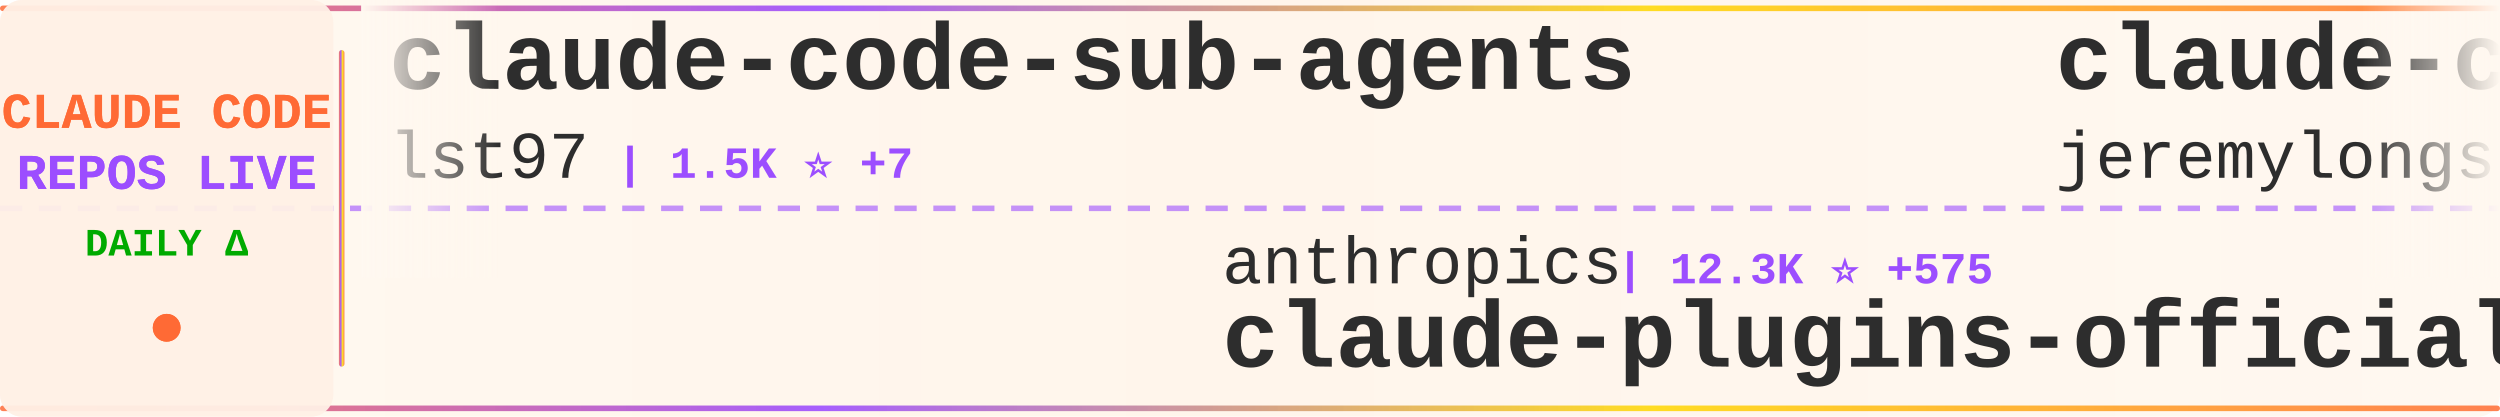
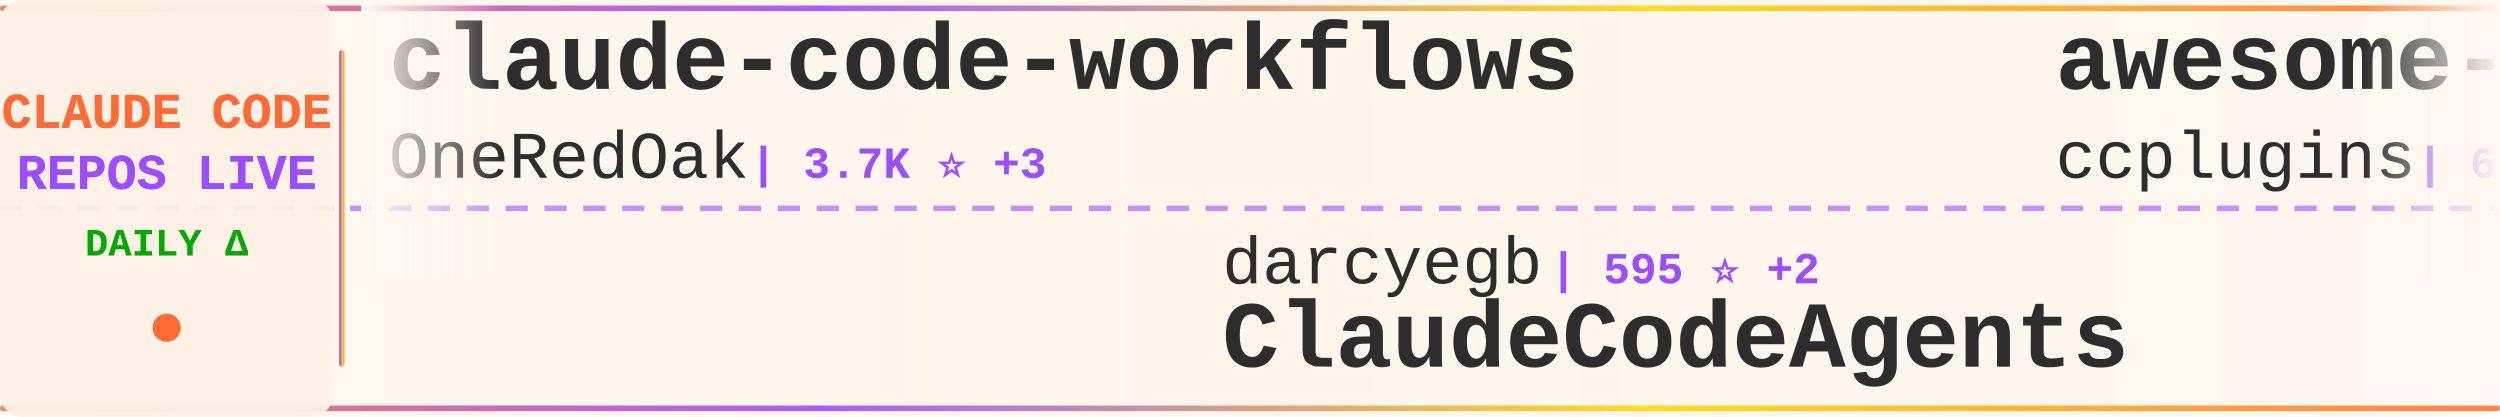
<svg xmlns="http://www.w3.org/2000/svg" width="900" height="150">
  <defs>
    <linearGradient id="tickerBg" x1="0%" y1="0%" x2="100%" y2="0%">
      <stop offset="0%" style="stop-color:#fff8f0;stop-opacity:0.98" />
      <stop offset="50%" style="stop-color:#fff5eb;stop-opacity:1" />
      <stop offset="100%" style="stop-color:#fff8f0;stop-opacity:0.98" />
    </linearGradient>
    <linearGradient id="borderGrad" x1="0%" y1="0%" x2="100%" y2="0%">
      <stop offset="0%" style="stop-color:#FF6B35;stop-opacity:0.85">
        <animate attributeName="stop-opacity" values="0.85;1;0.85" dur="2s" repeatCount="indefinite" />
      </stop>
      <stop offset="33%" style="stop-color:#9C4EFF;stop-opacity:0.9">
        <animate attributeName="stop-opacity" values="0.9;1;0.9" dur="2.2s" repeatCount="indefinite" />
      </stop>
      <stop offset="66%" style="stop-color:#FFD700;stop-opacity:0.85">
        <animate attributeName="stop-opacity" values="0.85;1;0.85" dur="1.8s" repeatCount="indefinite" />
      </stop>
      <stop offset="100%" style="stop-color:#FF6B35;stop-opacity:0.85">
        <animate attributeName="stop-opacity" values="0.85;1;0.85" dur="2s" repeatCount="indefinite" />
      </stop>
    </linearGradient>
    <filter id="textGlow">
      <feGaussianBlur stdDeviation="0.15" result="coloredBlur" />
      <feMerge>
        <feMergeNode in="coloredBlur" />
        <feMergeNode in="SourceGraphic" />
      </feMerge>
    </filter>
    <filter id="metricGlow">
      <feGaussianBlur stdDeviation="0.2" result="coloredBlur" />
      <feMerge>
        <feMergeNode in="coloredBlur" />
        <feMergeNode in="SourceGraphic" />
      </feMerge>
    </filter>
    <linearGradient id="leftFade" x1="0%" y1="0%" x2="100%" y2="0%">
      <stop offset="0%" style="stop-color:#fff8f0;stop-opacity:1" />
      <stop offset="100%" style="stop-color:#fff8f0;stop-opacity:0" />
    </linearGradient>
    <linearGradient id="rightFade" x1="0%" y1="0%" x2="100%" y2="0%">
      <stop offset="0%" style="stop-color:#fff8f0;stop-opacity:0" />
      <stop offset="100%" style="stop-color:#fff8f0;stop-opacity:1" />
    </linearGradient>
  </defs>
  <rect width="900" height="150" fill="url(#tickerBg)" rx="8" />
  <rect x="0" y="2" width="900" height="2" fill="url(#borderGrad)" rx="1" />
  <rect x="0" y="146" width="900" height="2" fill="url(#borderGrad)" rx="1" />
  <line x1="0" y1="75" x2="900" y2="75" stroke="#9C4EFF" stroke-width="2" stroke-dasharray="8 6" opacity="0.6" />
  <rect x="0" y="0" width="120" height="150" fill="#fff0e6" opacity="0.95" rx="8" />
  <text x="60" y="46" font-family="'Courier New', monospace" font-size="18" font-weight="bold" fill="#FF6B35" text-anchor="middle" filter="url(#textGlow)">
    CLAUDE CODE
  </text>
  <text x="60" y="68" font-family="'Courier New', monospace" font-size="18" font-weight="bold" fill="#9C4EFF" text-anchor="middle" filter="url(#textGlow)">
    REPOS LIVE
  </text>
  <text x="60" y="92" font-family="'Courier New', monospace" font-size="14" font-weight="bold" fill="#00aa00" text-anchor="middle">
    DAILY Δ
  </text>
  <circle cx="60" cy="118" r="5" fill="#FF6B35" filter="url(#metricGlow)">
    <animate attributeName="r" values="4;6;4" dur="1.5s" repeatCount="indefinite" />
    <animate attributeName="opacity" values="0.6;1;0.6" dur="1.5s" repeatCount="indefinite" />
  </circle>
  <rect x="122" y="18" width="2" height="114" fill="url(#borderGrad)" rx="1" />
  <clipPath id="tickerClip">
    <rect x="130" y="0" width="770" height="150" />
  </clipPath>
  <g clip-path="url(#tickerClip)">
    <g id="tickerItems">
      <animateTransform attributeName="transform" attributeType="XML" type="translate" from="0 0" to="-3000 0" dur="54s" repeatCount="indefinite" />
      <g transform="translate(0, 0)">
-         <text x="140" y="32" font-family="'Courier New', monospace" font-size="34" font-weight="bold" fill="#2d2d2d">claude-code-sub-agents</text>
-         <text x="140" y="64" font-family="'Courier New', monospace" font-size="24" font-weight="normal" fill="#2d2d2d" opacity="1.0">lst97</text>
-         <text x="222" y="64" font-family="'Courier New', monospace" font-size="16" font-weight="bold" fill="#9C4EFF"> | 1.5K ⭐ +7</text>
+         <text x="140" y="32" font-family="'Courier New', monospace" font-size="34" font-weight="bold" fill="#2d2d2d">claude-code-workflows</text>
+         <text x="140" y="64" font-family="'Courier New', monospace" font-size="24" font-weight="normal" fill="#2d2d2d" opacity="1.0">OneRedOak</text>
+         <text x="270" y="64" font-family="'Courier New', monospace" font-size="16" font-weight="bold" fill="#9C4EFF"> | 3.7K ⭐ +3</text>
      </g>
      <g transform="translate(300, 0)">
-         <text x="140" y="102" font-family="'Courier New', monospace" font-size="24" font-weight="normal" fill="#2d2d2d" opacity="1.0">anthropics</text>
-         <text x="282" y="102" font-family="'Courier New', monospace" font-size="16" font-weight="bold" fill="#9C4EFF"> | 12.3K ⭐ +575</text>
-         <text x="140" y="132" font-family="'Courier New', monospace" font-size="34" font-weight="bold" fill="#2d2d2d">claude-plugins-official</text>
+         <text x="140" y="102" font-family="'Courier New', monospace" font-size="24" font-weight="normal" fill="#2d2d2d" opacity="1.0">darcyegb</text>
+         <text x="258" y="102" font-family="'Courier New', monospace" font-size="16" font-weight="bold" fill="#9C4EFF"> | 595 ⭐ +2</text>
+         <text x="140" y="132" font-family="'Courier New', monospace" font-size="34" font-weight="bold" fill="#2d2d2d">ClaudeCodeAgents</text>
      </g>
      <g transform="translate(600, 0)">
-         <text x="140" y="32" font-family="'Courier New', monospace" font-size="34" font-weight="bold" fill="#2d2d2d">claude-code-plugins-plus...</text>
-         <text x="140" y="64" font-family="'Courier New', monospace" font-size="24" font-weight="normal" fill="#2d2d2d" opacity="1.0">jeremylongshore</text>
-         <text x="342" y="64" font-family="'Courier New', monospace" font-size="16" font-weight="bold" fill="#9C4EFF"> | 1.6K ⭐ +12</text>
+         <text x="140" y="32" font-family="'Courier New', monospace" font-size="34" font-weight="bold" fill="#2d2d2d">awesome-claude-code-plug...</text>
+         <text x="140" y="64" font-family="'Courier New', monospace" font-size="24" font-weight="normal" fill="#2d2d2d" opacity="1.0">ccplugins</text>
+         <text x="270" y="64" font-family="'Courier New', monospace" font-size="16" font-weight="bold" fill="#9C4EFF"> | 625 ⭐</text>
      </g>
      <g transform="translate(900, 0)">
-         <text x="140" y="102" font-family="'Courier New', monospace" font-size="24" font-weight="normal" fill="#2d2d2d" opacity="1.0">OneRedOak</text>
-         <text x="270" y="102" font-family="'Courier New', monospace" font-size="16" font-weight="bold" fill="#9C4EFF"> | 3.7K ⭐ +3</text>
-         <text x="140" y="132" font-family="'Courier New', monospace" font-size="34" font-weight="bold" fill="#2d2d2d">claude-code-workflows</text>
+         <text x="140" y="102" font-family="'Courier New', monospace" font-size="24" font-weight="normal" fill="#2d2d2d" opacity="1.0">trailofbits</text>
+         <text x="294" y="102" font-family="'Courier New', monospace" font-size="16" font-weight="bold" fill="#9C4EFF"> | 1.6K ⭐ +7</text>
+         <text x="140" y="132" font-family="'Courier New', monospace" font-size="34" font-weight="bold" fill="#2d2d2d">claude-code-config</text>
      </g>
      <g transform="translate(1200, 0)">
-         <text x="140" y="32" font-family="'Courier New', monospace" font-size="34" font-weight="bold" fill="#2d2d2d">claude-code-docs</text>
-         <text x="140" y="64" font-family="'Courier New', monospace" font-size="24" font-weight="normal" fill="#2d2d2d" opacity="1.0">ericbuess</text>
-         <text x="270" y="64" font-family="'Courier New', monospace" font-size="16" font-weight="bold" fill="#9C4EFF"> | 736 ⭐ +3</text>
+         <text x="140" y="32" font-family="'Courier New', monospace" font-size="34" font-weight="bold" fill="#2d2d2d">claude-code-system-promp...</text>
+         <text x="140" y="64" font-family="'Courier New', monospace" font-size="24" font-weight="normal" fill="#2d2d2d" opacity="1.0">Piebald-AI</text>
+         <text x="282" y="64" font-family="'Courier New', monospace" font-size="16" font-weight="bold" fill="#9C4EFF"> | 6.0K ⭐ +60</text>
      </g>
      <g transform="translate(1500, 0)">
-         <text x="140" y="102" font-family="'Courier New', monospace" font-size="24" font-weight="normal" fill="#2d2d2d" opacity="1.0">carlvellotti</text>
-         <text x="306" y="102" font-family="'Courier New', monospace" font-size="16" font-weight="bold" fill="#9C4EFF"> | 1.6K ⭐ +7</text>
-         <text x="140" y="132" font-family="'Courier New', monospace" font-size="34" font-weight="bold" fill="#2d2d2d">claude-code-pm-course</text>
+         <text x="140" y="102" font-family="'Courier New', monospace" font-size="24" font-weight="normal" fill="#2d2d2d" opacity="1.0">peterkrueck</text>
+         <text x="294" y="102" font-family="'Courier New', monospace" font-size="16" font-weight="bold" fill="#9C4EFF"> | 1.3K ⭐</text>
+         <text x="140" y="132" font-family="'Courier New', monospace" font-size="34" font-weight="bold" fill="#2d2d2d">Claude-Code-Development-...</text>
      </g>
      <g transform="translate(1800, 0)">
-         <text x="140" y="32" font-family="'Courier New', monospace" font-size="34" font-weight="bold" fill="#2d2d2d">claude-code-source-code-...</text>
-         <text x="140" y="64" font-family="'Courier New', monospace" font-size="24" font-weight="normal" fill="#2d2d2d" opacity="1.0">ghuntley</text>
-         <text x="258" y="64" font-family="'Courier New', monospace" font-size="16" font-weight="bold" fill="#9C4EFF"> | 861 ⭐ +1</text>
+         <text x="140" y="32" font-family="'Courier New', monospace" font-size="34" font-weight="bold" fill="#2d2d2d">claude-code-showcase</text>
+         <text x="140" y="64" font-family="'Courier New', monospace" font-size="24" font-weight="normal" fill="#2d2d2d" opacity="1.0">ChrisWiles</text>
+         <text x="282" y="64" font-family="'Courier New', monospace" font-size="16" font-weight="bold" fill="#9C4EFF"> | 5.5K ⭐ +10</text>
      </g>
      <g transform="translate(2100, 0)">
-         <text x="140" y="102" font-family="'Courier New', monospace" font-size="24" font-weight="normal" fill="#2d2d2d" opacity="1.0">VoltAgent</text>
-         <text x="270" y="102" font-family="'Courier New', monospace" font-size="16" font-weight="bold" fill="#9C4EFF"> | 14.0K ⭐ +101</text>
-         <text x="140" y="132" font-family="'Courier New', monospace" font-size="34" font-weight="bold" fill="#2d2d2d">awesome-claude-code-suba...</text>
+         <text x="140" y="102" font-family="'Courier New', monospace" font-size="24" font-weight="normal" fill="#2d2d2d" opacity="1.0">siteboon</text>
+         <text x="258" y="102" font-family="'Courier New', monospace" font-size="16" font-weight="bold" fill="#9C4EFF"> | 8.5K ⭐ +56</text>
+         <text x="140" y="132" font-family="'Courier New', monospace" font-size="34" font-weight="bold" fill="#2d2d2d">claudecodeui</text>
      </g>
      <g transform="translate(2400, 0)">
-         <text x="140" y="32" font-family="'Courier New', monospace" font-size="34" font-weight="bold" fill="#2d2d2d">claude-code.nvim</text>
-         <text x="140" y="64" font-family="'Courier New', monospace" font-size="24" font-weight="normal" fill="#2d2d2d" opacity="1.0">greggh</text>
-         <text x="234" y="64" font-family="'Courier New', monospace" font-size="16" font-weight="bold" fill="#9C4EFF"> | 1.9K ⭐ +3</text>
+         <text x="140" y="32" font-family="'Courier New', monospace" font-size="34" font-weight="bold" fill="#2d2d2d">wechat-bot</text>
+         <text x="140" y="64" font-family="'Courier New', monospace" font-size="24" font-weight="normal" fill="#2d2d2d" opacity="1.0">cixingguangming55555</text>
+         <text x="402" y="64" font-family="'Courier New', monospace" font-size="16" font-weight="bold" fill="#9C4EFF"> | 2.5K ⭐</text>
      </g>
      <g transform="translate(2700, 0)">
-         <text x="140" y="102" font-family="'Courier New', monospace" font-size="24" font-weight="normal" fill="#2d2d2d" opacity="1.0">shanraisshan</text>
-         <text x="306" y="102" font-family="'Courier New', monospace" font-size="16" font-weight="bold" fill="#9C4EFF"> | 17.7K ⭐ +948</text>
-         <text x="140" y="132" font-family="'Courier New', monospace" font-size="34" font-weight="bold" fill="#2d2d2d">claude-code-best-practic...</text>
+         <text x="140" y="102" font-family="'Courier New', monospace" font-size="24" font-weight="normal" fill="#2d2d2d" opacity="1.0">davila7</text>
+         <text x="246" y="102" font-family="'Courier New', monospace" font-size="16" font-weight="bold" fill="#9C4EFF"> | 23.0K ⭐ +65</text>
+         <text x="140" y="132" font-family="'Courier New', monospace" font-size="34" font-weight="bold" fill="#2d2d2d">claude-code-templates</text>
      </g>
      <g transform="translate(3000, 0)">
-         <text x="140" y="32" font-family="'Courier New', monospace" font-size="34" font-weight="bold" fill="#2d2d2d">claude-code-sub-agents</text>
-         <text x="140" y="64" font-family="'Courier New', monospace" font-size="24" font-weight="normal" fill="#2d2d2d" opacity="1.0">lst97</text>
-         <text x="222" y="64" font-family="'Courier New', monospace" font-size="16" font-weight="bold" fill="#9C4EFF"> | 1.5K ⭐ +7</text>
+         <text x="140" y="32" font-family="'Courier New', monospace" font-size="34" font-weight="bold" fill="#2d2d2d">claude-code-workflows</text>
+         <text x="140" y="64" font-family="'Courier New', monospace" font-size="24" font-weight="normal" fill="#2d2d2d" opacity="1.0">OneRedOak</text>
+         <text x="270" y="64" font-family="'Courier New', monospace" font-size="16" font-weight="bold" fill="#9C4EFF"> | 3.7K ⭐ +3</text>
      </g>
      <g transform="translate(3300, 0)">
-         <text x="140" y="102" font-family="'Courier New', monospace" font-size="24" font-weight="normal" fill="#2d2d2d" opacity="1.0">anthropics</text>
-         <text x="282" y="102" font-family="'Courier New', monospace" font-size="16" font-weight="bold" fill="#9C4EFF"> | 12.3K ⭐ +575</text>
-         <text x="140" y="132" font-family="'Courier New', monospace" font-size="34" font-weight="bold" fill="#2d2d2d">claude-plugins-official</text>
+         <text x="140" y="102" font-family="'Courier New', monospace" font-size="24" font-weight="normal" fill="#2d2d2d" opacity="1.0">darcyegb</text>
+         <text x="258" y="102" font-family="'Courier New', monospace" font-size="16" font-weight="bold" fill="#9C4EFF"> | 595 ⭐ +2</text>
+         <text x="140" y="132" font-family="'Courier New', monospace" font-size="34" font-weight="bold" fill="#2d2d2d">ClaudeCodeAgents</text>
      </g>
      <g transform="translate(3600, 0)">
-         <text x="140" y="32" font-family="'Courier New', monospace" font-size="34" font-weight="bold" fill="#2d2d2d">claude-code-plugins-plus...</text>
-         <text x="140" y="64" font-family="'Courier New', monospace" font-size="24" font-weight="normal" fill="#2d2d2d" opacity="1.0">jeremylongshore</text>
-         <text x="342" y="64" font-family="'Courier New', monospace" font-size="16" font-weight="bold" fill="#9C4EFF"> | 1.6K ⭐ +12</text>
+         <text x="140" y="32" font-family="'Courier New', monospace" font-size="34" font-weight="bold" fill="#2d2d2d">awesome-claude-code-plug...</text>
+         <text x="140" y="64" font-family="'Courier New', monospace" font-size="24" font-weight="normal" fill="#2d2d2d" opacity="1.0">ccplugins</text>
+         <text x="270" y="64" font-family="'Courier New', monospace" font-size="16" font-weight="bold" fill="#9C4EFF"> | 625 ⭐</text>
      </g>
      <g transform="translate(3900, 0)">
-         <text x="140" y="102" font-family="'Courier New', monospace" font-size="24" font-weight="normal" fill="#2d2d2d" opacity="1.0">OneRedOak</text>
-         <text x="270" y="102" font-family="'Courier New', monospace" font-size="16" font-weight="bold" fill="#9C4EFF"> | 3.7K ⭐ +3</text>
-         <text x="140" y="132" font-family="'Courier New', monospace" font-size="34" font-weight="bold" fill="#2d2d2d">claude-code-workflows</text>
+         <text x="140" y="102" font-family="'Courier New', monospace" font-size="24" font-weight="normal" fill="#2d2d2d" opacity="1.0">trailofbits</text>
+         <text x="294" y="102" font-family="'Courier New', monospace" font-size="16" font-weight="bold" fill="#9C4EFF"> | 1.6K ⭐ +7</text>
+         <text x="140" y="132" font-family="'Courier New', monospace" font-size="34" font-weight="bold" fill="#2d2d2d">claude-code-config</text>
      </g>
    </g>
  </g>
  <rect x="130" y="0" width="50" height="100" fill="url(#leftFade)" />
  <rect x="850" y="0" width="50" height="100" fill="url(#rightFade)" />
</svg>
